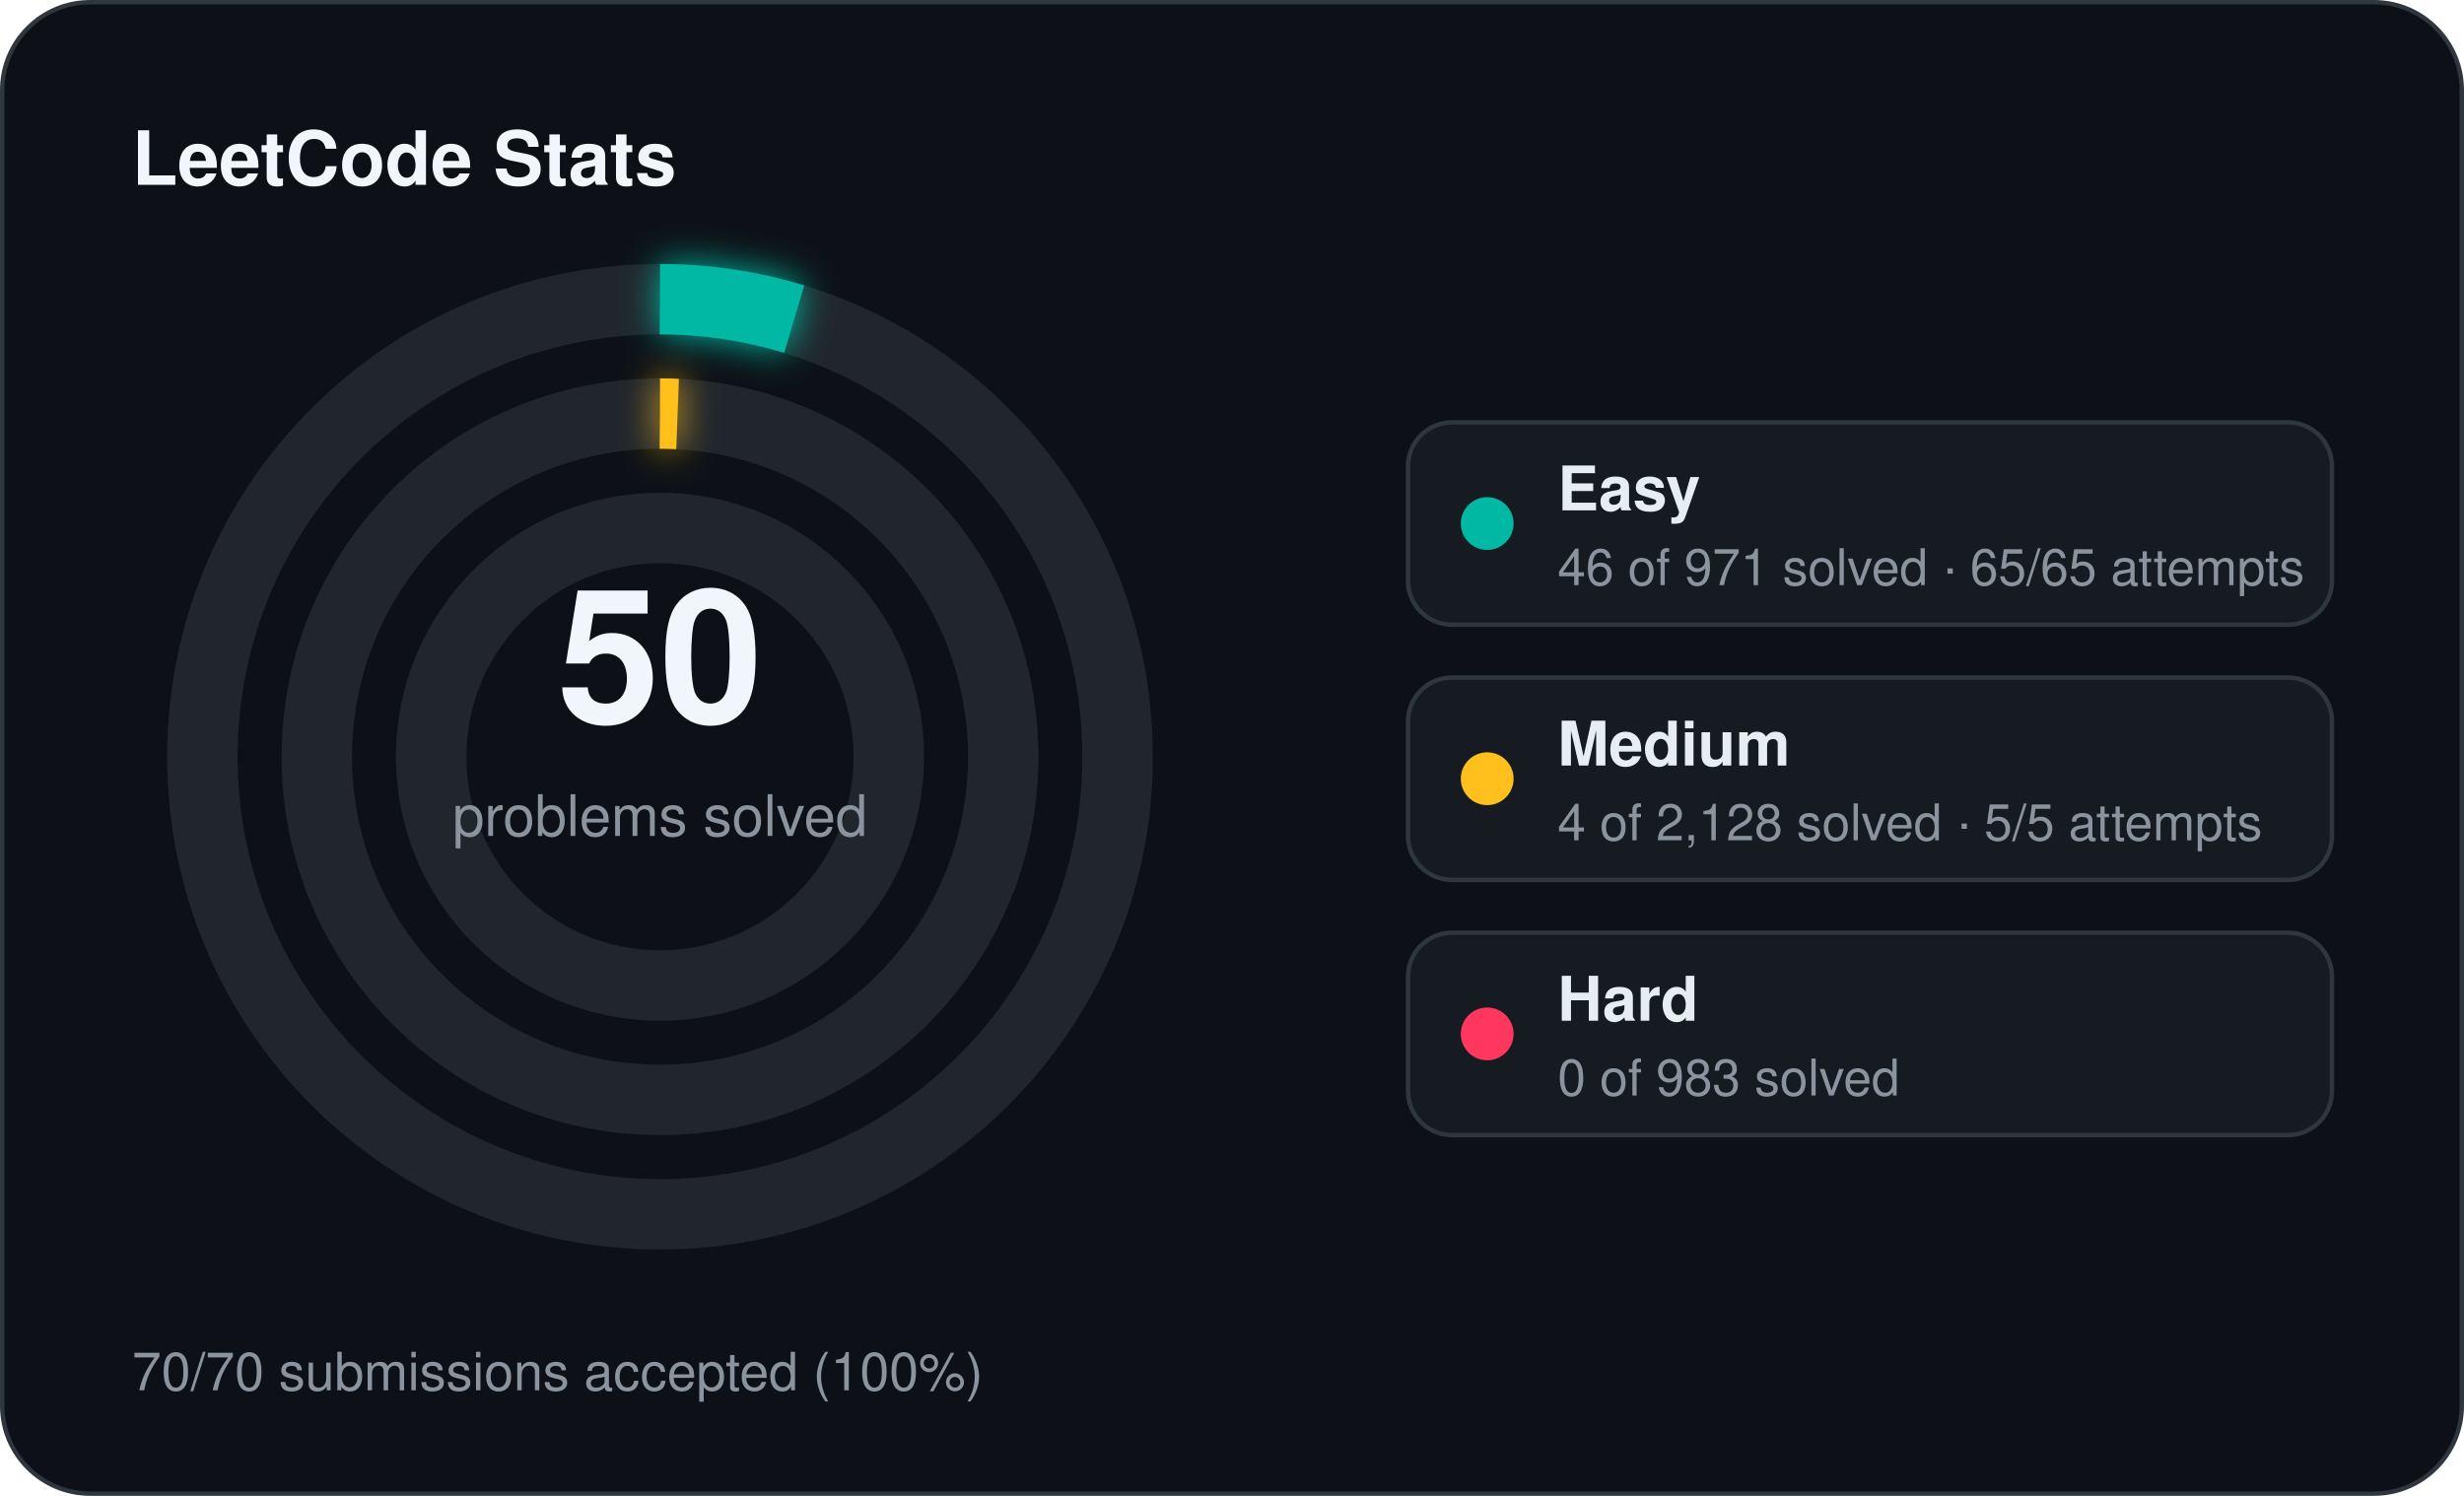
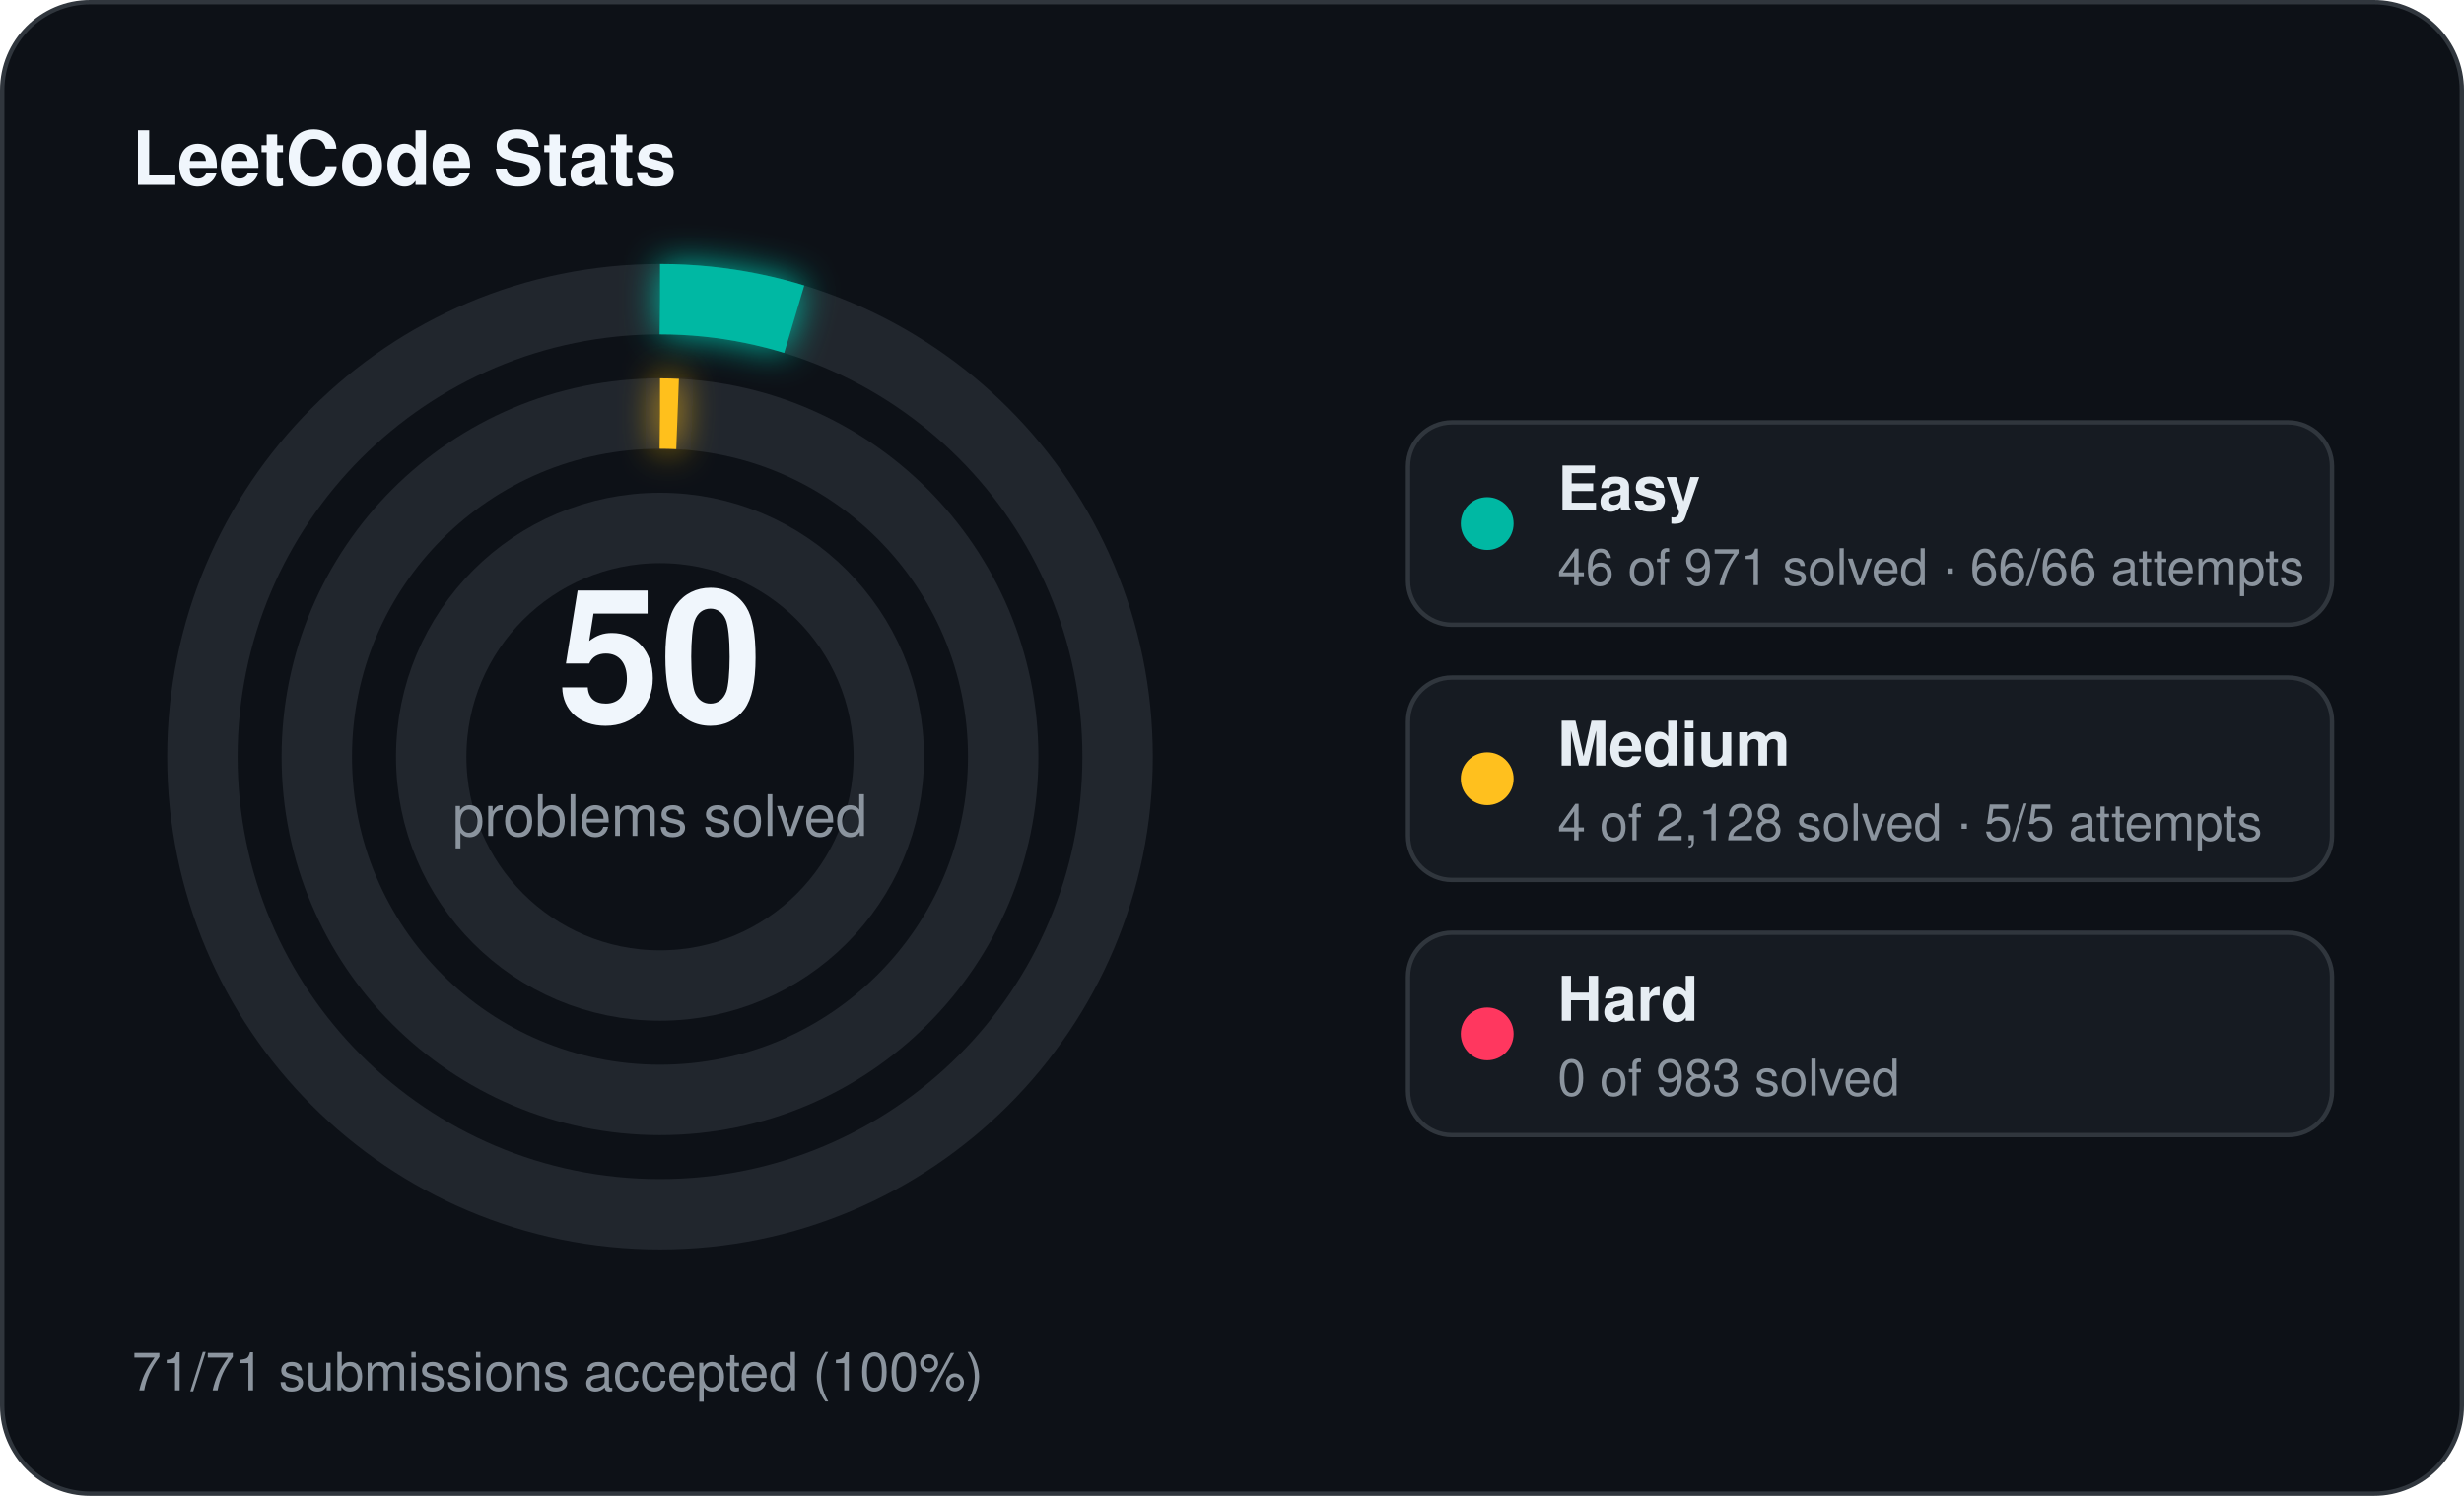
<svg xmlns="http://www.w3.org/2000/svg" width="560" height="340" viewBox="0 0 560 340">
  <defs>
    <filter id="stats-glow" x="-60%" y="-60%" width="220%" height="220%">
      <feGaussianBlur stdDeviation="4" result="blur" />
      <feMerge>
        <feMergeNode in="blur" />
        <feMergeNode in="SourceGraphic" />
      </feMerge>
    </filter>
  </defs>
  <rect x="0.5" y="0.5" width="559" height="339" rx="20" fill="#0d1117" stroke="#30363d" stroke-width="1" />
  <text x="30" y="42" fill="#f0f6fc" font-family="Segoe UI, Helvetica, Arial, sans-serif" font-size="17" font-weight="700">LeetCode Stats</text>
  <circle cx="150" cy="172" r="104" fill="none" stroke="#21262d" stroke-width="16" />
  <circle cx="150" cy="172" r="104" fill="none" stroke="#00b8a3" stroke-width="16" stroke-linecap="butt" stroke-dasharray="30.96 653.45" transform="rotate(-90 150 172)" filter="url(#stats-glow)" />
  <circle cx="150" cy="172" r="78" fill="none" stroke="#21262d" stroke-width="16" />
  <circle cx="150" cy="172" r="78" fill="none" stroke="#ffc01e" stroke-width="16" stroke-linecap="butt" stroke-dasharray="4.00 490.09" transform="rotate(-90 150 172)" filter="url(#stats-glow)" />
  <circle cx="150" cy="172" r="52" fill="none" stroke="#21262d" stroke-width="16" />
  <text x="150" y="164" text-anchor="middle" fill="#f0f6fc" font-family="Segoe UI, Helvetica, Arial, sans-serif" font-size="42" font-weight="700">50</text>
  <text x="150" y="190" text-anchor="middle" fill="#8b949e" font-family="Segoe UI, Helvetica, Arial, sans-serif" font-size="13">problems solved</text>
  <rect x="320" y="96" width="210" height="46" rx="10" fill="#161b22" stroke="#30363d" stroke-width="1" />
  <circle cx="338" cy="119" r="6" fill="#00b8a3" />
  <text x="354" y="116" fill="#e6edf3" font-family="Segoe UI, Helvetica, Arial, sans-serif" font-size="14" font-weight="600">Easy</text>
-   <text x="354" y="133" fill="#8b949e" font-family="Segoe UI, Helvetica, Arial, sans-serif" font-size="11.5">46 of 971 solved · 65/65 attempts</text>
+   <text x="354" y="133" fill="#8b949e" font-family="Segoe UI, Helvetica, Arial, sans-serif" font-size="11.5">46 of 971 solved · 66/66 attempts</text>
  <rect x="320" y="154" width="210" height="46" rx="10" fill="#161b22" stroke="#30363d" stroke-width="1" />
  <circle cx="338" cy="177" r="6" fill="#ffc01e" />
  <text x="354" y="174" fill="#e6edf3" font-family="Segoe UI, Helvetica, Arial, sans-serif" font-size="14" font-weight="600">Medium</text>
  <text x="354" y="191" fill="#8b949e" font-family="Segoe UI, Helvetica, Arial, sans-serif" font-size="11.5">4 of 2,128 solved · 5/5 attempts</text>
  <rect x="320" y="212" width="210" height="46" rx="10" fill="#161b22" stroke="#30363d" stroke-width="1" />
  <circle cx="338" cy="235" r="6" fill="#ff375f" />
  <text x="354" y="232" fill="#e6edf3" font-family="Segoe UI, Helvetica, Arial, sans-serif" font-size="14" font-weight="600">Hard</text>
  <text x="354" y="249" fill="#8b949e" font-family="Segoe UI, Helvetica, Arial, sans-serif" font-size="11.5">0 of 983 solved</text>
-   <text x="30" y="316" fill="#8b949e" font-family="Segoe UI, Helvetica, Arial, sans-serif" font-size="12">70/70 submissions accepted (100%)</text>
+   <text x="30" y="316" fill="#8b949e" font-family="Segoe UI, Helvetica, Arial, sans-serif" font-size="12">71/71 submissions accepted (100%)</text>
</svg>
